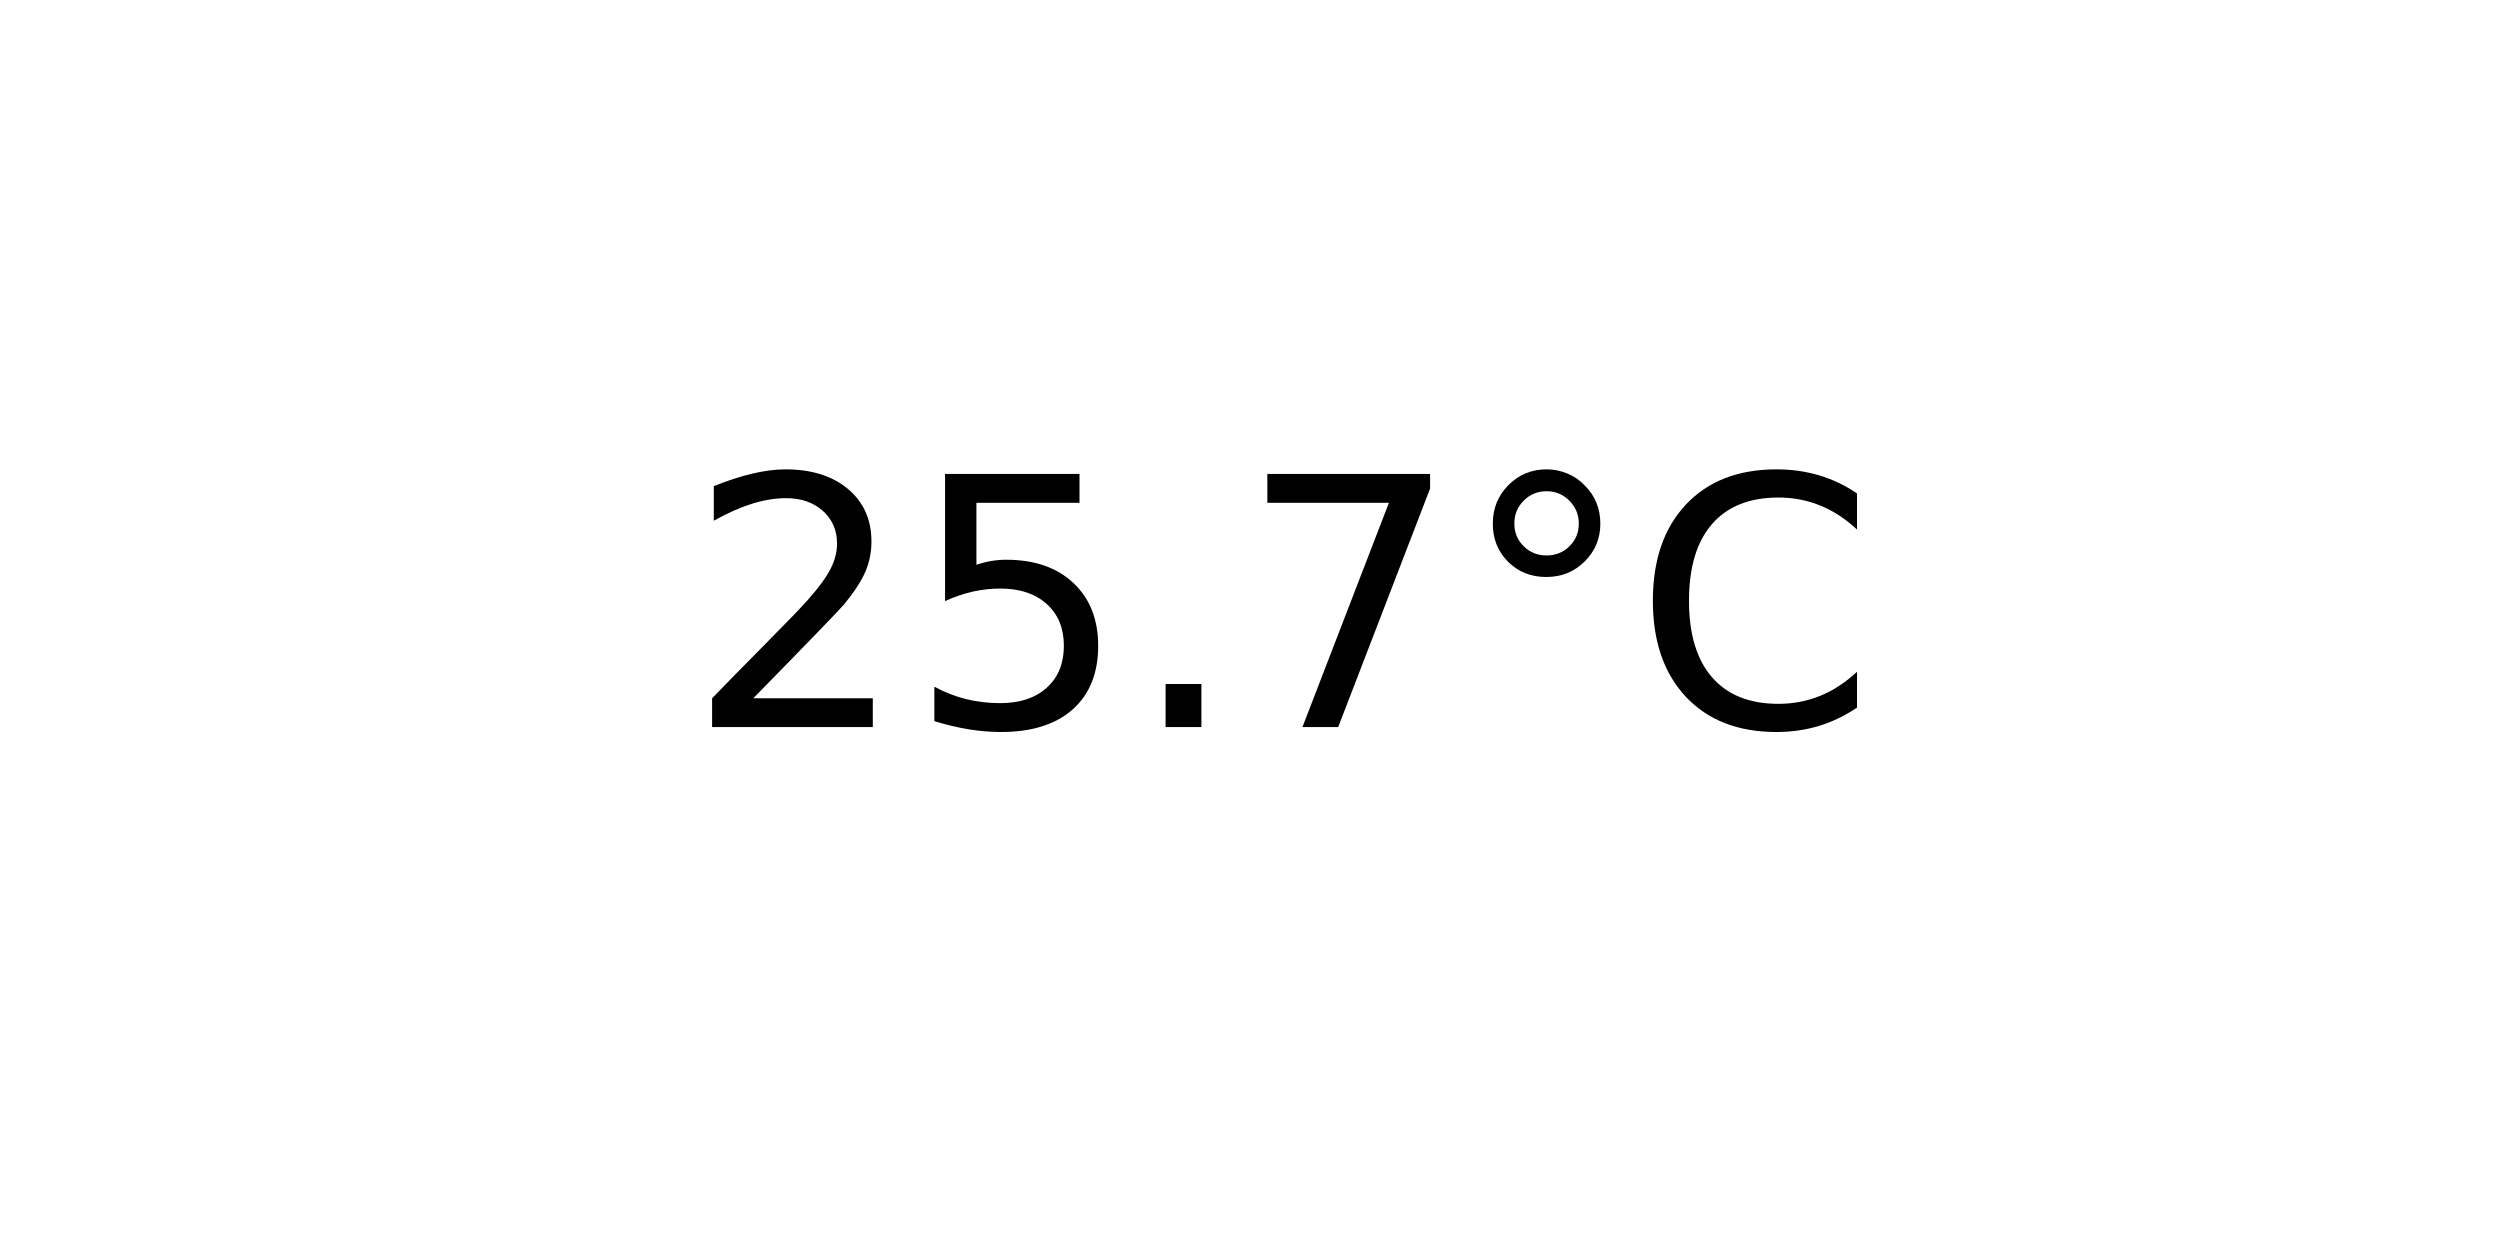
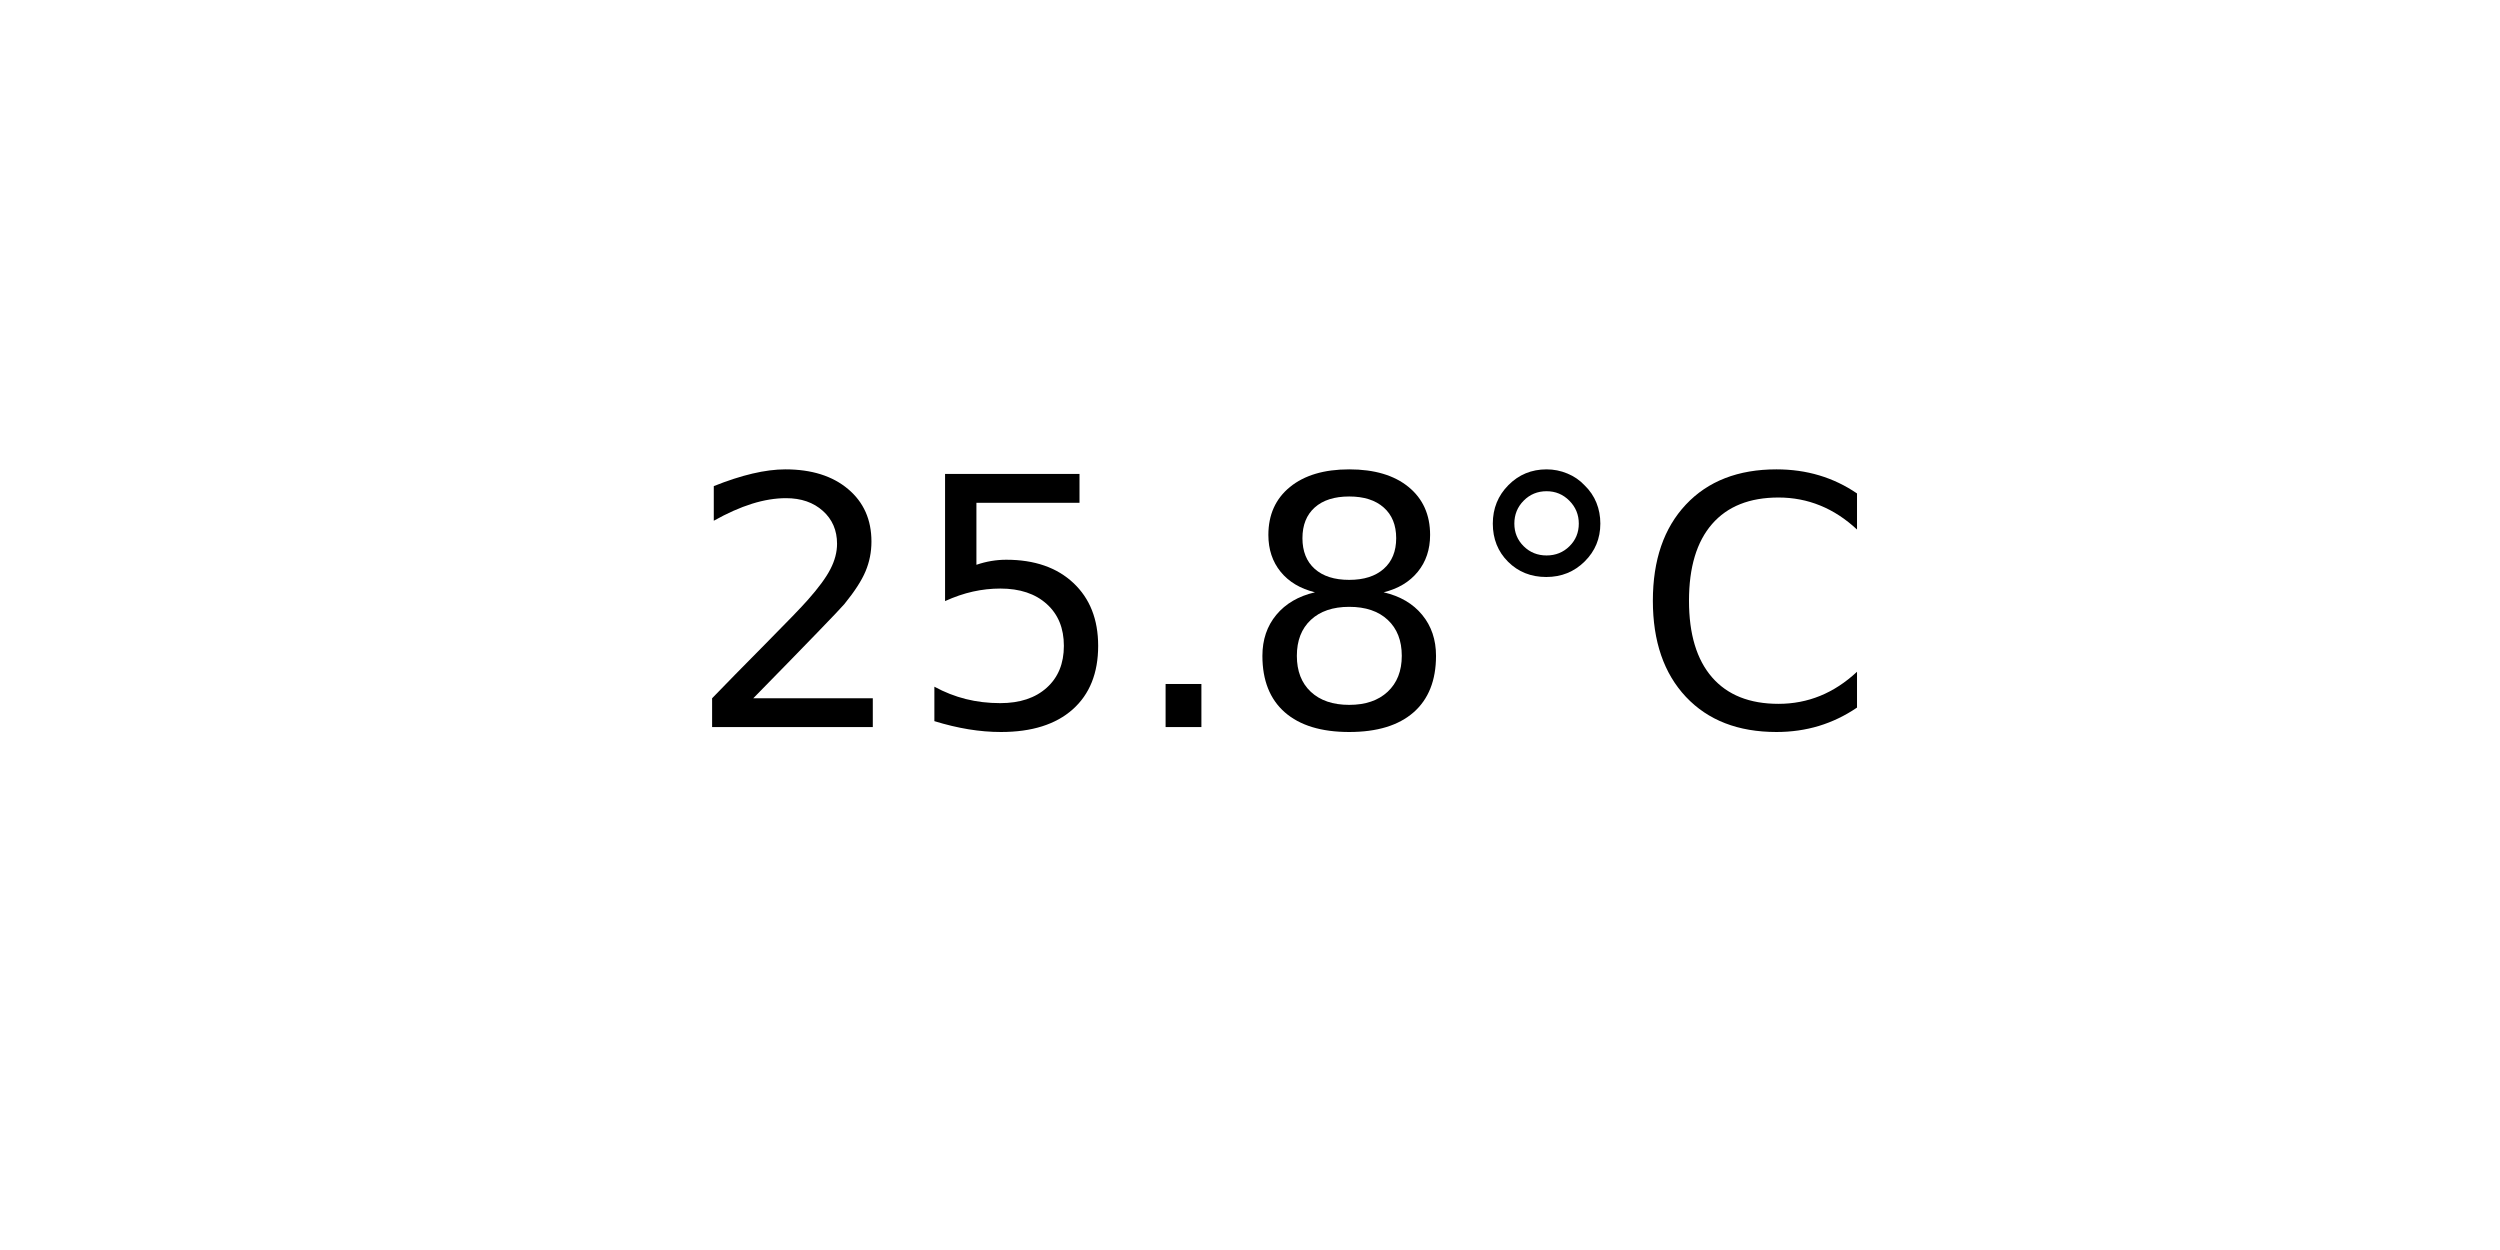
<svg xmlns="http://www.w3.org/2000/svg" xmlns:xlink="http://www.w3.org/1999/xlink" width="72pt" height="36pt" viewBox="0 0 72 36" version="1.1">
  <defs>
    <style type="text/css">*{stroke-linejoin: round; stroke-linecap: butt}</style>
  </defs>
  <g id="figure_1">
    <g id="axes_1">
      <g id="text_1">
        <g transform="translate(19.77578 20.93937) scale(0.1 -0.1)">
          <defs>
            <path id="DejaVuSans-32" d="M 1228 531  L 3431 531  L 3431 0  L 469 0  L 469 531  Q 828 903 1448 1529  Q 2069 2156 2228 2338  Q 2531 2678 2651 2914  Q 2772 3150 2772 3378  Q 2772 3750 2511 3984  Q 2250 4219 1831 4219  Q 1534 4219 1204 4116  Q 875 4013 500 3803  L 500 4441  Q 881 4594 1212 4672  Q 1544 4750 1819 4750  Q 2544 4750 2975 4387  Q 3406 4025 3406 3419  Q 3406 3131 3298 2873  Q 3191 2616 2906 2266  Q 2828 2175 2409 1742  Q 1991 1309 1228 531  z " transform="scale(0.015625)" />
            <path id="DejaVuSans-35" d="M 691 4666  L 3169 4666  L 3169 4134  L 1269 4134  L 1269 2991  Q 1406 3038 1543 3061  Q 1681 3084 1819 3084  Q 2600 3084 3056 2656  Q 3513 2228 3513 1497  Q 3513 744 3044 326  Q 2575 -91 1722 -91  Q 1428 -91 1123 -41  Q 819 9 494 109  L 494 744  Q 775 591 1075 516  Q 1375 441 1709 441  Q 2250 441 2565 725  Q 2881 1009 2881 1497  Q 2881 1984 2565 2268  Q 2250 2553 1709 2553  Q 1456 2553 1204 2497  Q 953 2441 691 2322  L 691 4666  z " transform="scale(0.015625)" />
            <path id="DejaVuSans-2e" d="M 684 794  L 1344 794  L 1344 0  L 684 0  L 684 794  z " transform="scale(0.015625)" />
-             <path id="DejaVuSans-37" d="M 525 4666  L 3525 4666  L 3525 4397  L 1831 0  L 1172 0  L 2766 4134  L 525 4134  L 525 4666  z " transform="scale(0.015625)" />
+             <path id="DejaVuSans-38" d="M 2034 2216  Q 1584 2216 1326 1975  Q 1069 1734 1069 1313  Q 1069 891 1326 650  Q 1584 409 2034 409  Q 2484 409 2743 651  Q 3003 894 3003 1313  Q 3003 1734 2745 1975  Q 2488 2216 2034 2216  z M 1403 2484  Q 997 2584 770 2862  Q 544 3141 544 3541  Q 544 4100 942 4425  Q 1341 4750 2034 4750  Q 2731 4750 3128 4425  Q 3525 4100 3525 3541  Q 3525 3141 3298 2862  Q 3072 2584 2669 2484  Q 3125 2378 3379 2068  Q 3634 1759 3634 1313  Q 3634 634 3220 271  Q 2806 -91 2034 -91  Q 1263 -91 848 271  Q 434 634 434 1313  Q 434 1759 690 2068  Q 947 2378 1403 2484  z M 1172 3481  Q 1172 3119 1398 2916  Q 1625 2713 2034 2713  Q 2441 2713 2670 2916  Q 2900 3119 2900 3481  Q 2900 3844 2670 4047  Q 2441 4250 2034 4250  Q 1625 4250 1398 4047  Q 1172 3844 1172 3481  z " transform="scale(0.015625)" />
            <path id="DejaVuSans-b0" d="M 1600 4347  Q 1350 4347 1178 4173  Q 1006 4000 1006 3750  Q 1006 3503 1178 3333  Q 1350 3163 1600 3163  Q 1850 3163 2022 3333  Q 2194 3503 2194 3750  Q 2194 3997 2020 4172  Q 1847 4347 1600 4347  z M 1600 4750  Q 1800 4750 1984 4673  Q 2169 4597 2303 4453  Q 2447 4313 2519 4134  Q 2591 3956 2591 3750  Q 2591 3338 2302 3052  Q 2013 2766 1594 2766  Q 1172 2766 890 3047  Q 609 3328 609 3750  Q 609 4169 896 4459  Q 1184 4750 1600 4750  z " transform="scale(0.015625)" />
            <path id="DejaVuSans-43" d="M 4122 4306  L 4122 3641  Q 3803 3938 3442 4084  Q 3081 4231 2675 4231  Q 1875 4231 1450 3742  Q 1025 3253 1025 2328  Q 1025 1406 1450 917  Q 1875 428 2675 428  Q 3081 428 3442 575  Q 3803 722 4122 1019  L 4122 359  Q 3791 134 3420 21  Q 3050 -91 2638 -91  Q 1578 -91 968 557  Q 359 1206 359 2328  Q 359 3453 968 4101  Q 1578 4750 2638 4750  Q 3056 4750 3426 4639  Q 3797 4528 4122 4306  z " transform="scale(0.015625)" />
          </defs>
          <use xlink:href="#DejaVuSans-32" />
          <use xlink:href="#DejaVuSans-35" x="63.623" />
          <use xlink:href="#DejaVuSans-2e" x="127.246" />
-           <use xlink:href="#DejaVuSans-37" x="159.033" />
+           <use xlink:href="#DejaVuSans-38" x="159.033" />
          <use xlink:href="#DejaVuSans-b0" x="222.656" />
          <use xlink:href="#DejaVuSans-43" x="272.656" />
        </g>
      </g>
    </g>
  </g>
</svg>
